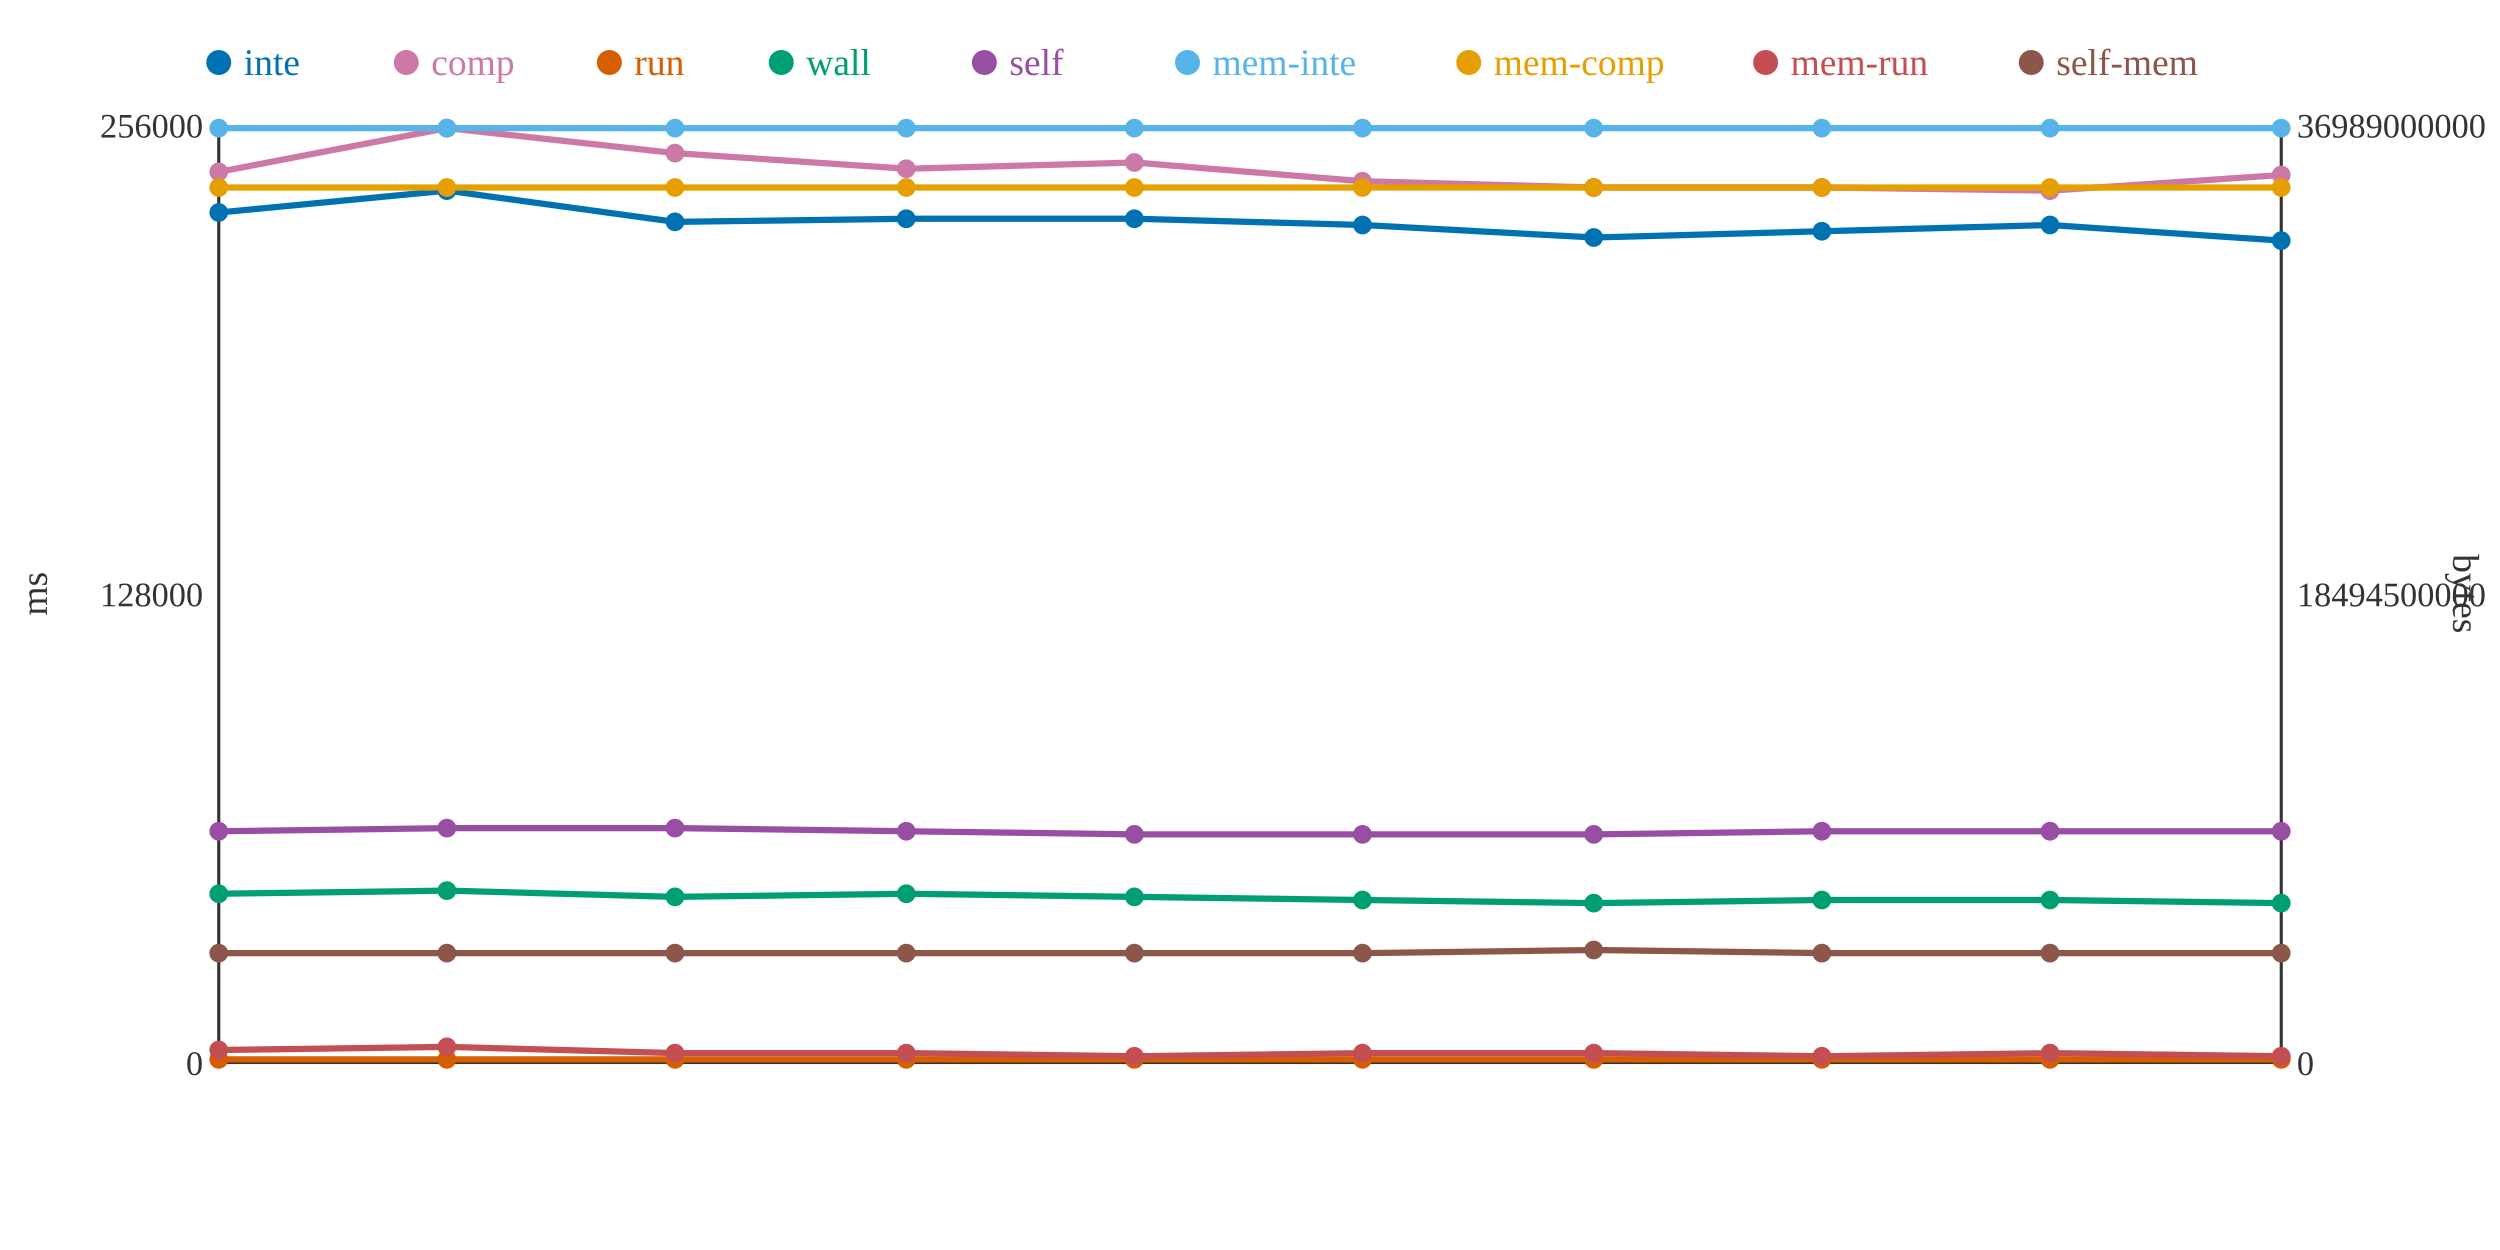
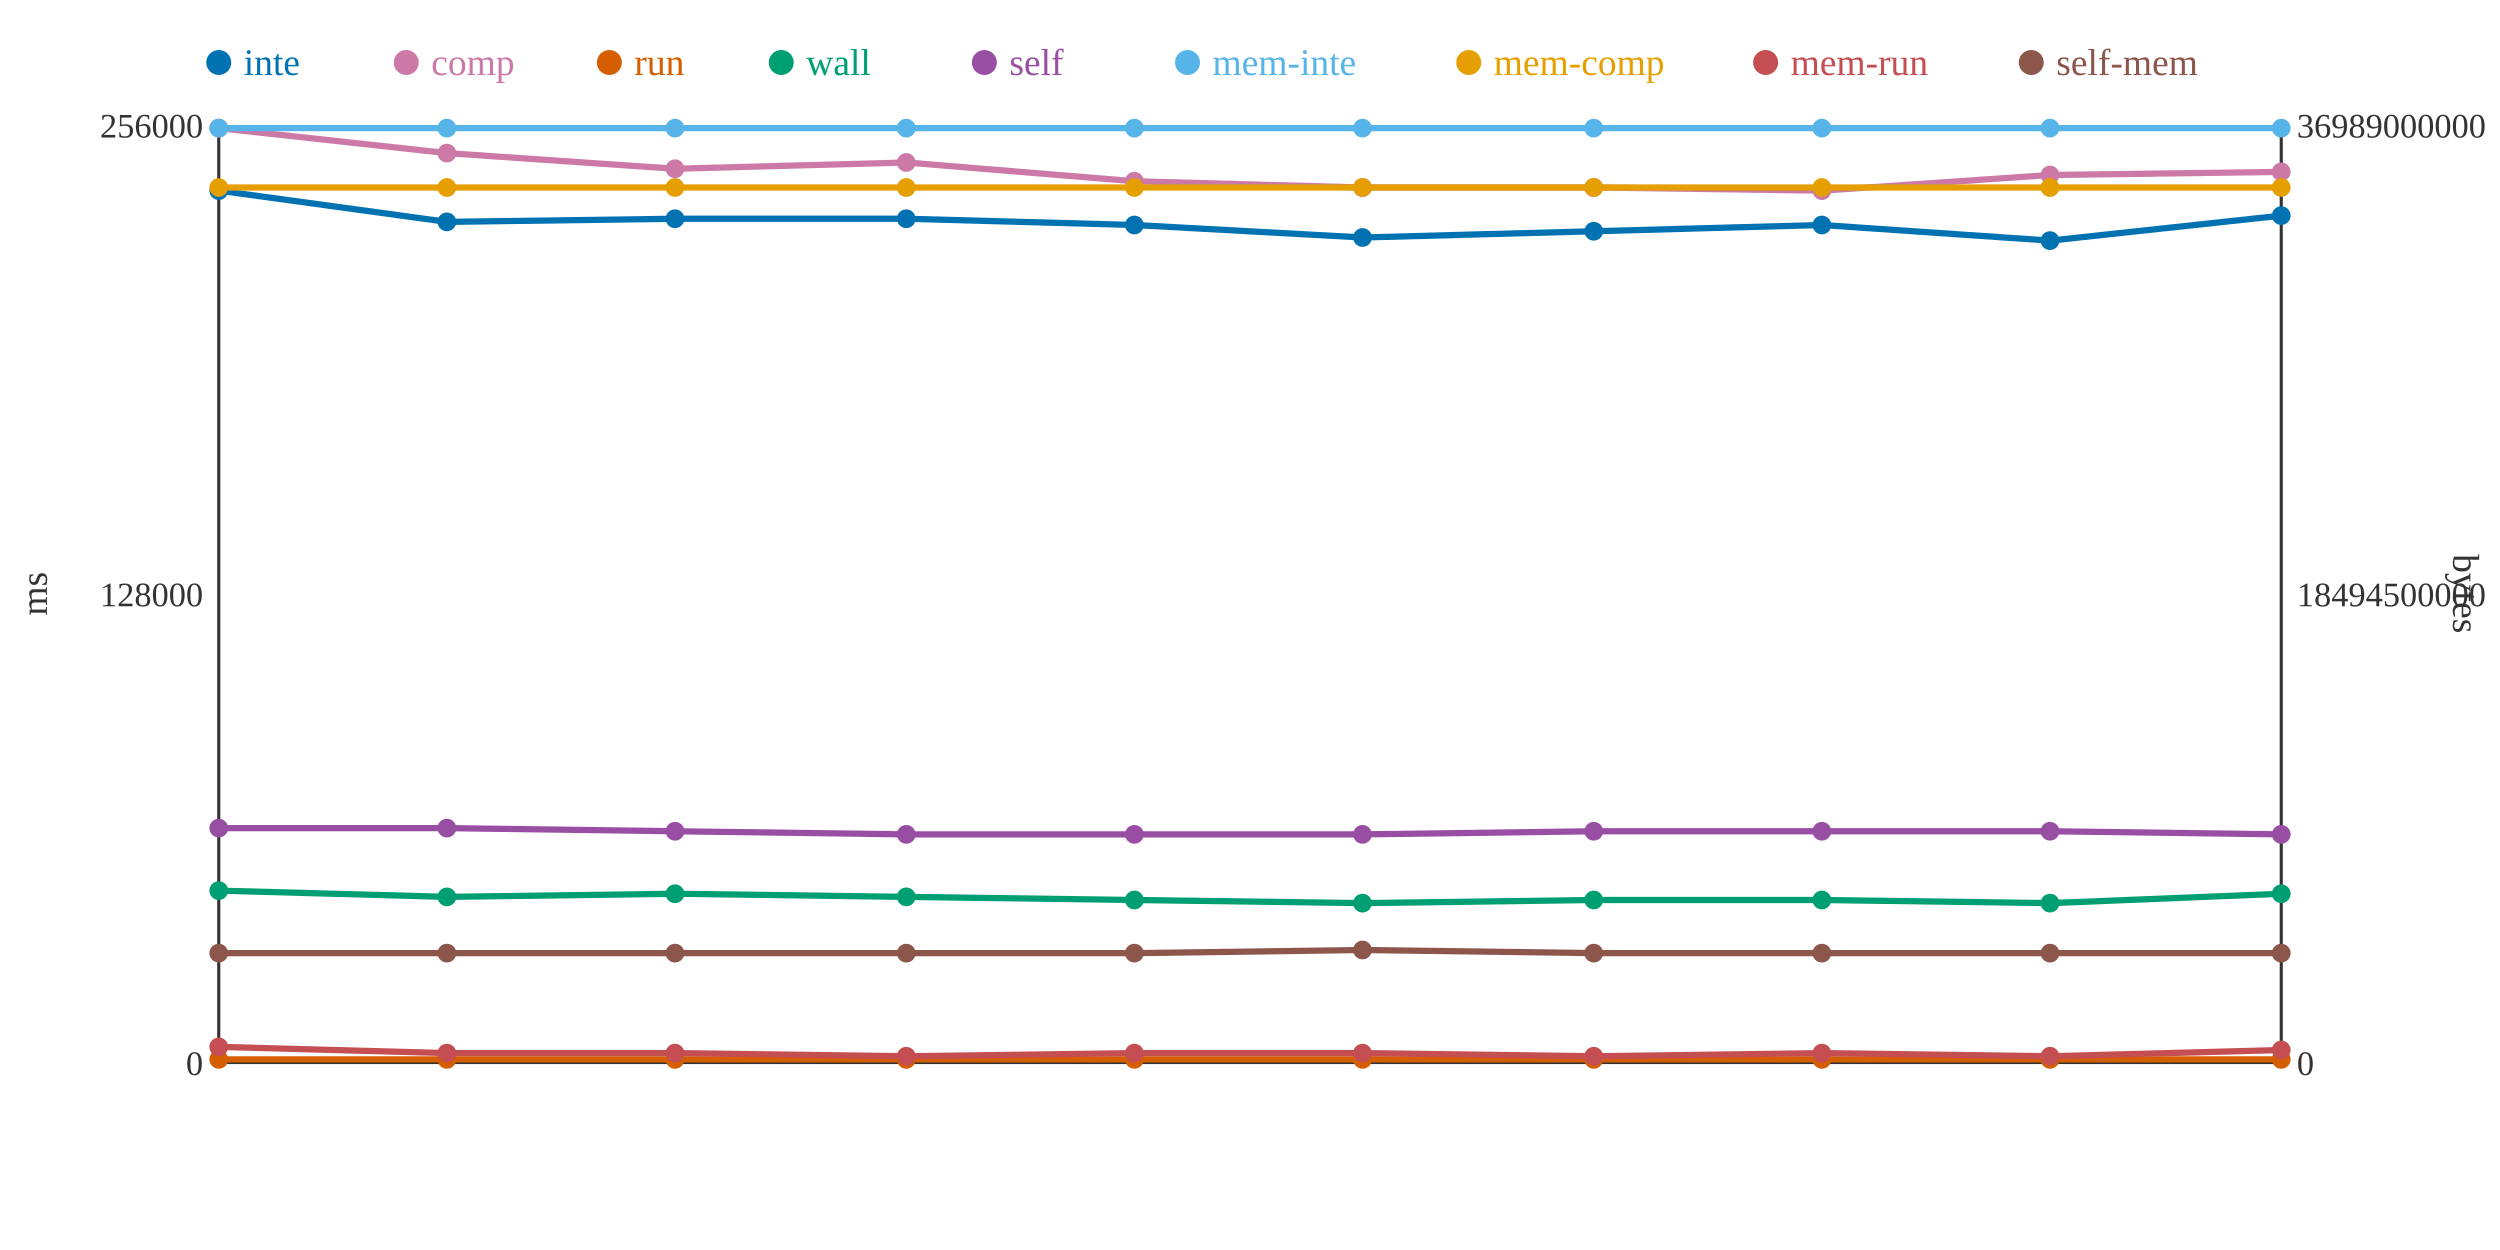
<svg xmlns="http://www.w3.org/2000/svg" width="800" height="400">
  <rect width="800" height="400" fill="white" />
  <line x1="70" y1="40" x2="70" y2="340" stroke="#333" stroke-width="1" />
  <line x1="70" y1="340" x2="730" y2="340" stroke="#333" stroke-width="1" />
  <line x1="730" y1="40" x2="730" y2="340" stroke="#333" stroke-width="1" />
  <text x="65" y="344" text-anchor="end" font-size="11" fill="#333">0</text>
  <text x="65" y="194" text-anchor="end" font-size="11" fill="#333">128000</text>
  <text x="65" y="44" text-anchor="end" font-size="11" fill="#333">256000</text>
  <text x="15" y="190" text-anchor="middle" font-size="12" fill="#333" transform="rotate(-90 15 190)">ms</text>
  <text x="735" y="344" text-anchor="start" font-size="11" fill="#333">0</text>
  <text x="735" y="194" text-anchor="start" font-size="11" fill="#333">18494500000</text>
  <text x="735" y="44" text-anchor="start" font-size="11" fill="#333">36989000000</text>
  <text x="785" y="190" text-anchor="middle" font-size="12" fill="#333" transform="rotate(90 785 190)">bytes</text>
-   <polyline points="70,68 143,61 216,71 290,70 363,70 436,72 510,76 583,74 656,72 730,77" fill="none" stroke="#0072B2" stroke-width="2" />
-   <polyline points="70,55 143,41 216,49 290,54 363,52 436,58 510,60 583,60 656,61 730,56" fill="none" stroke="#CC79A7" stroke-width="2" />
+   <polyline points="70,61 143,71 216,70 290,70 363,72 436,76 510,74 583,72 656,77 730,69" fill="none" stroke="#0072B2" stroke-width="2" />
+   <polyline points="70,41 143,49 216,54 290,52 363,58 436,60 510,60 583,61 656,56 730,55" fill="none" stroke="#CC79A7" stroke-width="2" />
  <polyline points="70,339 143,339 216,339 290,339 363,339 436,339 510,339 583,339 656,339 730,339" fill="none" stroke="#D55E00" stroke-width="2" />
-   <polyline points="70,286 143,285 216,287 290,286 363,287 436,288 510,289 583,288 656,288 730,289" fill="none" stroke="#009E73" stroke-width="2" />
-   <polyline points="70,266 143,265 216,265 290,266 363,267 436,267 510,267 583,266 656,266 730,266" fill="none" stroke="#984EA3" stroke-width="2" />
+   <polyline points="70,285 143,287 216,286 290,287 363,288 436,289 510,288 583,288 656,289 730,286" fill="none" stroke="#009E73" stroke-width="2" />
+   <polyline points="70,265 143,265 216,266 290,267 363,267 436,267 510,266 583,266 656,266 730,267" fill="none" stroke="#984EA3" stroke-width="2" />
  <polyline points="70,41 143,41 216,41 290,41 363,41 436,41 510,41 583,41 656,41 730,41" fill="none" stroke="#56B4E9" stroke-width="2" />
  <polyline points="70,60 143,60 216,60 290,60 363,60 436,60 510,60 583,60 656,60 730,60" fill="none" stroke="#E69F00" stroke-width="2" />
-   <polyline points="70,336 143,335 216,337 290,337 363,338 436,337 510,337 583,338 656,337 730,338" fill="none" stroke="#C44E52" stroke-width="2" />
-   <polyline points="70,305 143,305 216,305 290,305 363,305 436,305 510,304 583,305 656,305 730,305" fill="none" stroke="#8C564B" stroke-width="2" />
-   <circle cx="70" cy="68" r="3" fill="#0072B2" />
-   <circle cx="70" cy="55" r="3" fill="#CC79A7" />
+   <polyline points="70,335 143,337 216,337 290,338 363,337 436,337 510,338 583,337 656,338 730,336" fill="none" stroke="#C44E52" stroke-width="2" />
+   <polyline points="70,305 143,305 216,305 290,305 363,305 436,304 510,305 583,305 656,305 730,305" fill="none" stroke="#8C564B" stroke-width="2" />
+   <circle cx="70" cy="61" r="3" fill="#0072B2" />
+   <circle cx="70" cy="41" r="3" fill="#CC79A7" />
  <circle cx="70" cy="339" r="3" fill="#D55E00" />
-   <circle cx="70" cy="286" r="3" fill="#009E73" />
-   <circle cx="70" cy="266" r="3" fill="#984EA3" />
+   <circle cx="70" cy="285" r="3" fill="#009E73" />
+   <circle cx="70" cy="265" r="3" fill="#984EA3" />
  <circle cx="70" cy="41" r="3" fill="#56B4E9" />
  <circle cx="70" cy="60" r="3" fill="#E69F00" />
-   <circle cx="70" cy="336" r="3" fill="#C44E52" />
+   <circle cx="70" cy="335" r="3" fill="#C44E52" />
  <circle cx="70" cy="305" r="3" fill="#8C564B" />
-   <circle cx="143" cy="61" r="3" fill="#0072B2" />
-   <circle cx="143" cy="41" r="3" fill="#CC79A7" />
+   <circle cx="143" cy="71" r="3" fill="#0072B2" />
+   <circle cx="143" cy="49" r="3" fill="#CC79A7" />
  <circle cx="143" cy="339" r="3" fill="#D55E00" />
-   <circle cx="143" cy="285" r="3" fill="#009E73" />
+   <circle cx="143" cy="287" r="3" fill="#009E73" />
  <circle cx="143" cy="265" r="3" fill="#984EA3" />
  <circle cx="143" cy="41" r="3" fill="#56B4E9" />
  <circle cx="143" cy="60" r="3" fill="#E69F00" />
-   <circle cx="143" cy="335" r="3" fill="#C44E52" />
+   <circle cx="143" cy="337" r="3" fill="#C44E52" />
  <circle cx="143" cy="305" r="3" fill="#8C564B" />
-   <circle cx="216" cy="71" r="3" fill="#0072B2" />
-   <circle cx="216" cy="49" r="3" fill="#CC79A7" />
+   <circle cx="216" cy="70" r="3" fill="#0072B2" />
+   <circle cx="216" cy="54" r="3" fill="#CC79A7" />
  <circle cx="216" cy="339" r="3" fill="#D55E00" />
-   <circle cx="216" cy="287" r="3" fill="#009E73" />
-   <circle cx="216" cy="265" r="3" fill="#984EA3" />
+   <circle cx="216" cy="286" r="3" fill="#009E73" />
+   <circle cx="216" cy="266" r="3" fill="#984EA3" />
  <circle cx="216" cy="41" r="3" fill="#56B4E9" />
  <circle cx="216" cy="60" r="3" fill="#E69F00" />
  <circle cx="216" cy="337" r="3" fill="#C44E52" />
  <circle cx="216" cy="305" r="3" fill="#8C564B" />
  <circle cx="290" cy="70" r="3" fill="#0072B2" />
-   <circle cx="290" cy="54" r="3" fill="#CC79A7" />
+   <circle cx="290" cy="52" r="3" fill="#CC79A7" />
  <circle cx="290" cy="339" r="3" fill="#D55E00" />
-   <circle cx="290" cy="286" r="3" fill="#009E73" />
-   <circle cx="290" cy="266" r="3" fill="#984EA3" />
+   <circle cx="290" cy="287" r="3" fill="#009E73" />
+   <circle cx="290" cy="267" r="3" fill="#984EA3" />
  <circle cx="290" cy="41" r="3" fill="#56B4E9" />
  <circle cx="290" cy="60" r="3" fill="#E69F00" />
-   <circle cx="290" cy="337" r="3" fill="#C44E52" />
+   <circle cx="290" cy="338" r="3" fill="#C44E52" />
  <circle cx="290" cy="305" r="3" fill="#8C564B" />
-   <circle cx="363" cy="70" r="3" fill="#0072B2" />
-   <circle cx="363" cy="52" r="3" fill="#CC79A7" />
+   <circle cx="363" cy="72" r="3" fill="#0072B2" />
+   <circle cx="363" cy="58" r="3" fill="#CC79A7" />
  <circle cx="363" cy="339" r="3" fill="#D55E00" />
-   <circle cx="363" cy="287" r="3" fill="#009E73" />
+   <circle cx="363" cy="288" r="3" fill="#009E73" />
  <circle cx="363" cy="267" r="3" fill="#984EA3" />
  <circle cx="363" cy="41" r="3" fill="#56B4E9" />
  <circle cx="363" cy="60" r="3" fill="#E69F00" />
-   <circle cx="363" cy="338" r="3" fill="#C44E52" />
+   <circle cx="363" cy="337" r="3" fill="#C44E52" />
  <circle cx="363" cy="305" r="3" fill="#8C564B" />
-   <circle cx="436" cy="72" r="3" fill="#0072B2" />
-   <circle cx="436" cy="58" r="3" fill="#CC79A7" />
+   <circle cx="436" cy="76" r="3" fill="#0072B2" />
+   <circle cx="436" cy="60" r="3" fill="#CC79A7" />
  <circle cx="436" cy="339" r="3" fill="#D55E00" />
-   <circle cx="436" cy="288" r="3" fill="#009E73" />
+   <circle cx="436" cy="289" r="3" fill="#009E73" />
  <circle cx="436" cy="267" r="3" fill="#984EA3" />
  <circle cx="436" cy="41" r="3" fill="#56B4E9" />
  <circle cx="436" cy="60" r="3" fill="#E69F00" />
  <circle cx="436" cy="337" r="3" fill="#C44E52" />
-   <circle cx="436" cy="305" r="3" fill="#8C564B" />
-   <circle cx="510" cy="76" r="3" fill="#0072B2" />
+   <circle cx="436" cy="304" r="3" fill="#8C564B" />
+   <circle cx="510" cy="74" r="3" fill="#0072B2" />
  <circle cx="510" cy="60" r="3" fill="#CC79A7" />
  <circle cx="510" cy="339" r="3" fill="#D55E00" />
-   <circle cx="510" cy="289" r="3" fill="#009E73" />
-   <circle cx="510" cy="267" r="3" fill="#984EA3" />
+   <circle cx="510" cy="288" r="3" fill="#009E73" />
+   <circle cx="510" cy="266" r="3" fill="#984EA3" />
  <circle cx="510" cy="41" r="3" fill="#56B4E9" />
  <circle cx="510" cy="60" r="3" fill="#E69F00" />
-   <circle cx="510" cy="337" r="3" fill="#C44E52" />
-   <circle cx="510" cy="304" r="3" fill="#8C564B" />
-   <circle cx="583" cy="74" r="3" fill="#0072B2" />
-   <circle cx="583" cy="60" r="3" fill="#CC79A7" />
+   <circle cx="510" cy="338" r="3" fill="#C44E52" />
+   <circle cx="510" cy="305" r="3" fill="#8C564B" />
+   <circle cx="583" cy="72" r="3" fill="#0072B2" />
+   <circle cx="583" cy="61" r="3" fill="#CC79A7" />
  <circle cx="583" cy="339" r="3" fill="#D55E00" />
  <circle cx="583" cy="288" r="3" fill="#009E73" />
  <circle cx="583" cy="266" r="3" fill="#984EA3" />
  <circle cx="583" cy="41" r="3" fill="#56B4E9" />
  <circle cx="583" cy="60" r="3" fill="#E69F00" />
-   <circle cx="583" cy="338" r="3" fill="#C44E52" />
+   <circle cx="583" cy="337" r="3" fill="#C44E52" />
  <circle cx="583" cy="305" r="3" fill="#8C564B" />
-   <circle cx="656" cy="72" r="3" fill="#0072B2" />
-   <circle cx="656" cy="61" r="3" fill="#CC79A7" />
+   <circle cx="656" cy="77" r="3" fill="#0072B2" />
+   <circle cx="656" cy="56" r="3" fill="#CC79A7" />
  <circle cx="656" cy="339" r="3" fill="#D55E00" />
-   <circle cx="656" cy="288" r="3" fill="#009E73" />
+   <circle cx="656" cy="289" r="3" fill="#009E73" />
  <circle cx="656" cy="266" r="3" fill="#984EA3" />
  <circle cx="656" cy="41" r="3" fill="#56B4E9" />
  <circle cx="656" cy="60" r="3" fill="#E69F00" />
-   <circle cx="656" cy="337" r="3" fill="#C44E52" />
+   <circle cx="656" cy="338" r="3" fill="#C44E52" />
  <circle cx="656" cy="305" r="3" fill="#8C564B" />
-   <circle cx="730" cy="77" r="3" fill="#0072B2" />
-   <circle cx="730" cy="56" r="3" fill="#CC79A7" />
+   <circle cx="730" cy="69" r="3" fill="#0072B2" />
+   <circle cx="730" cy="55" r="3" fill="#CC79A7" />
  <circle cx="730" cy="339" r="3" fill="#D55E00" />
-   <circle cx="730" cy="289" r="3" fill="#009E73" />
-   <circle cx="730" cy="266" r="3" fill="#984EA3" />
+   <circle cx="730" cy="286" r="3" fill="#009E73" />
+   <circle cx="730" cy="267" r="3" fill="#984EA3" />
  <circle cx="730" cy="41" r="3" fill="#56B4E9" />
  <circle cx="730" cy="60" r="3" fill="#E69F00" />
-   <circle cx="730" cy="338" r="3" fill="#C44E52" />
+   <circle cx="730" cy="336" r="3" fill="#C44E52" />
  <circle cx="730" cy="305" r="3" fill="#8C564B" />
  <circle cx="70" cy="20" r="4" fill="#0072B2" />
  <text x="78" y="24" text-anchor="start" font-size="12" fill="#0072B2">inte</text>
  <circle cx="130" cy="20" r="4" fill="#CC79A7" />
  <text x="138" y="24" text-anchor="start" font-size="12" fill="#CC79A7">comp</text>
  <circle cx="195" cy="20" r="4" fill="#D55E00" />
  <text x="203" y="24" text-anchor="start" font-size="12" fill="#D55E00">run</text>
  <circle cx="250" cy="20" r="4" fill="#009E73" />
  <text x="258" y="24" text-anchor="start" font-size="12" fill="#009E73">wall</text>
  <circle cx="315" cy="20" r="4" fill="#984EA3" />
  <text x="323" y="24" text-anchor="start" font-size="12" fill="#984EA3">self</text>
  <circle cx="380" cy="20" r="4" fill="#56B4E9" />
  <text x="388" y="24" text-anchor="start" font-size="12" fill="#56B4E9">mem-inte</text>
  <circle cx="470" cy="20" r="4" fill="#E69F00" />
  <text x="478" y="24" text-anchor="start" font-size="12" fill="#E69F00">mem-comp</text>
  <circle cx="565" cy="20" r="4" fill="#C44E52" />
  <text x="573" y="24" text-anchor="start" font-size="12" fill="#C44E52">mem-run</text>
  <circle cx="650" cy="20" r="4" fill="#8C564B" />
  <text x="658" y="24" text-anchor="start" font-size="12" fill="#8C564B">self-mem</text>
</svg>
